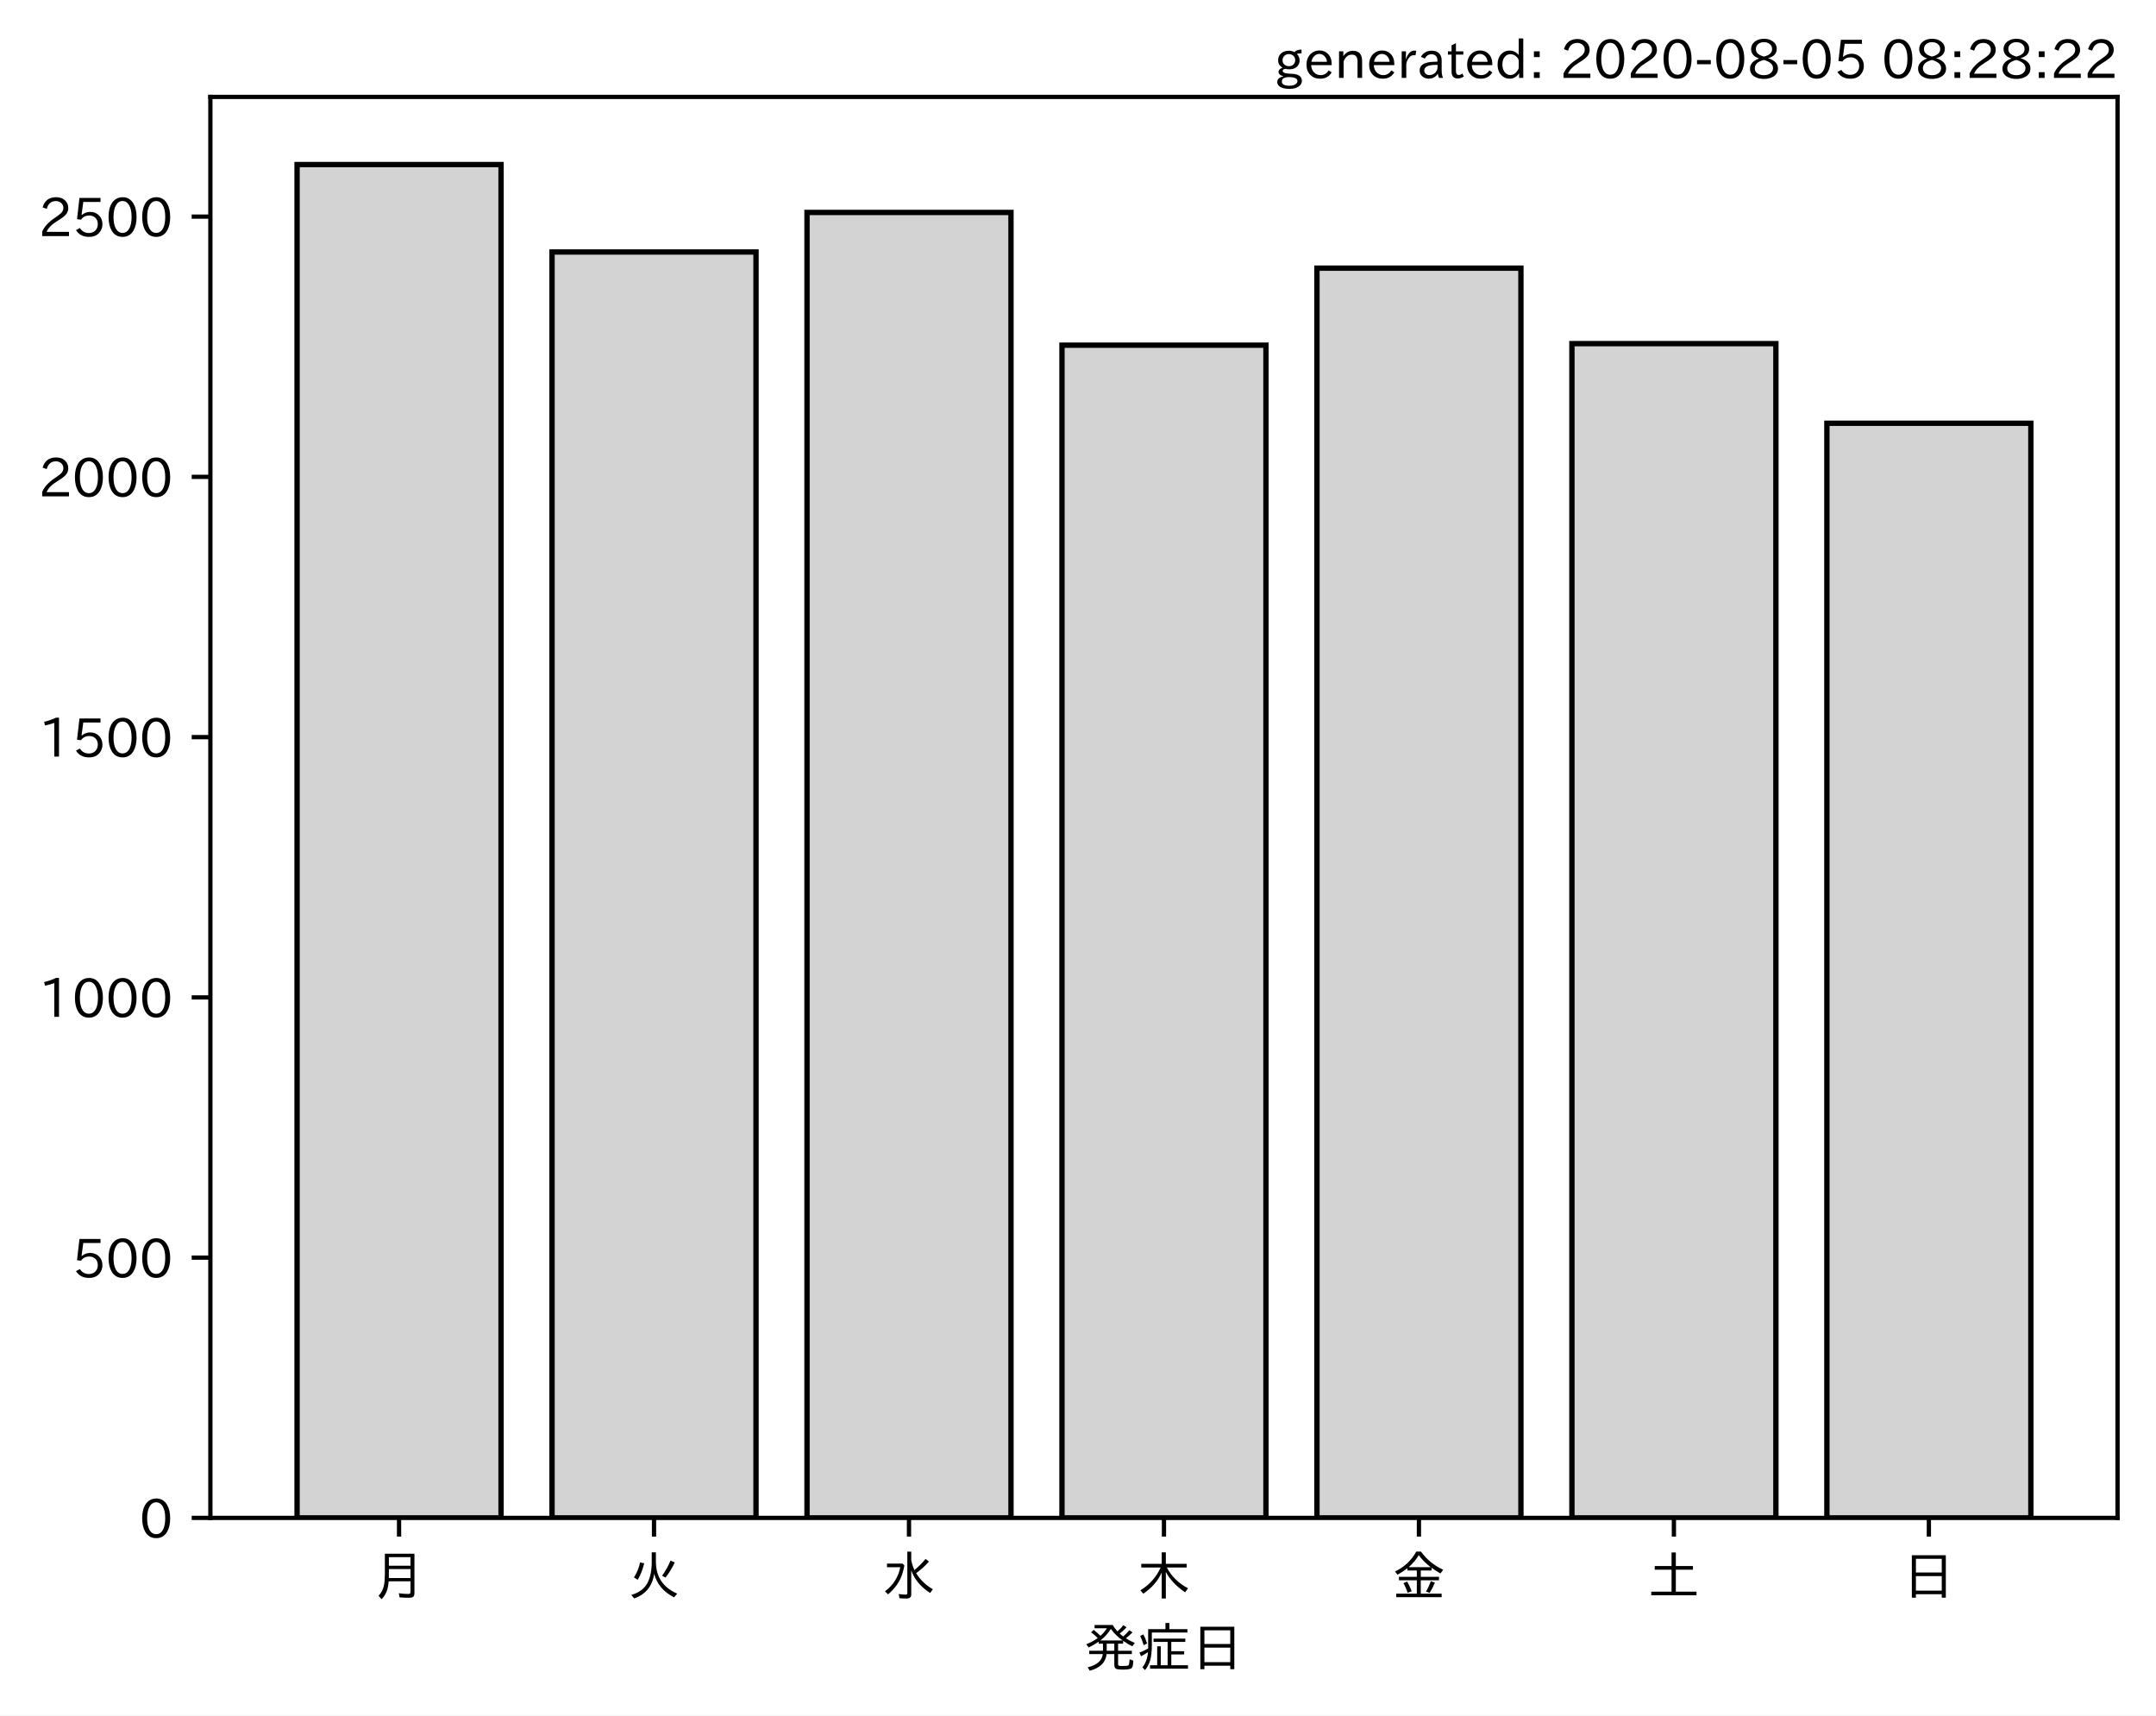
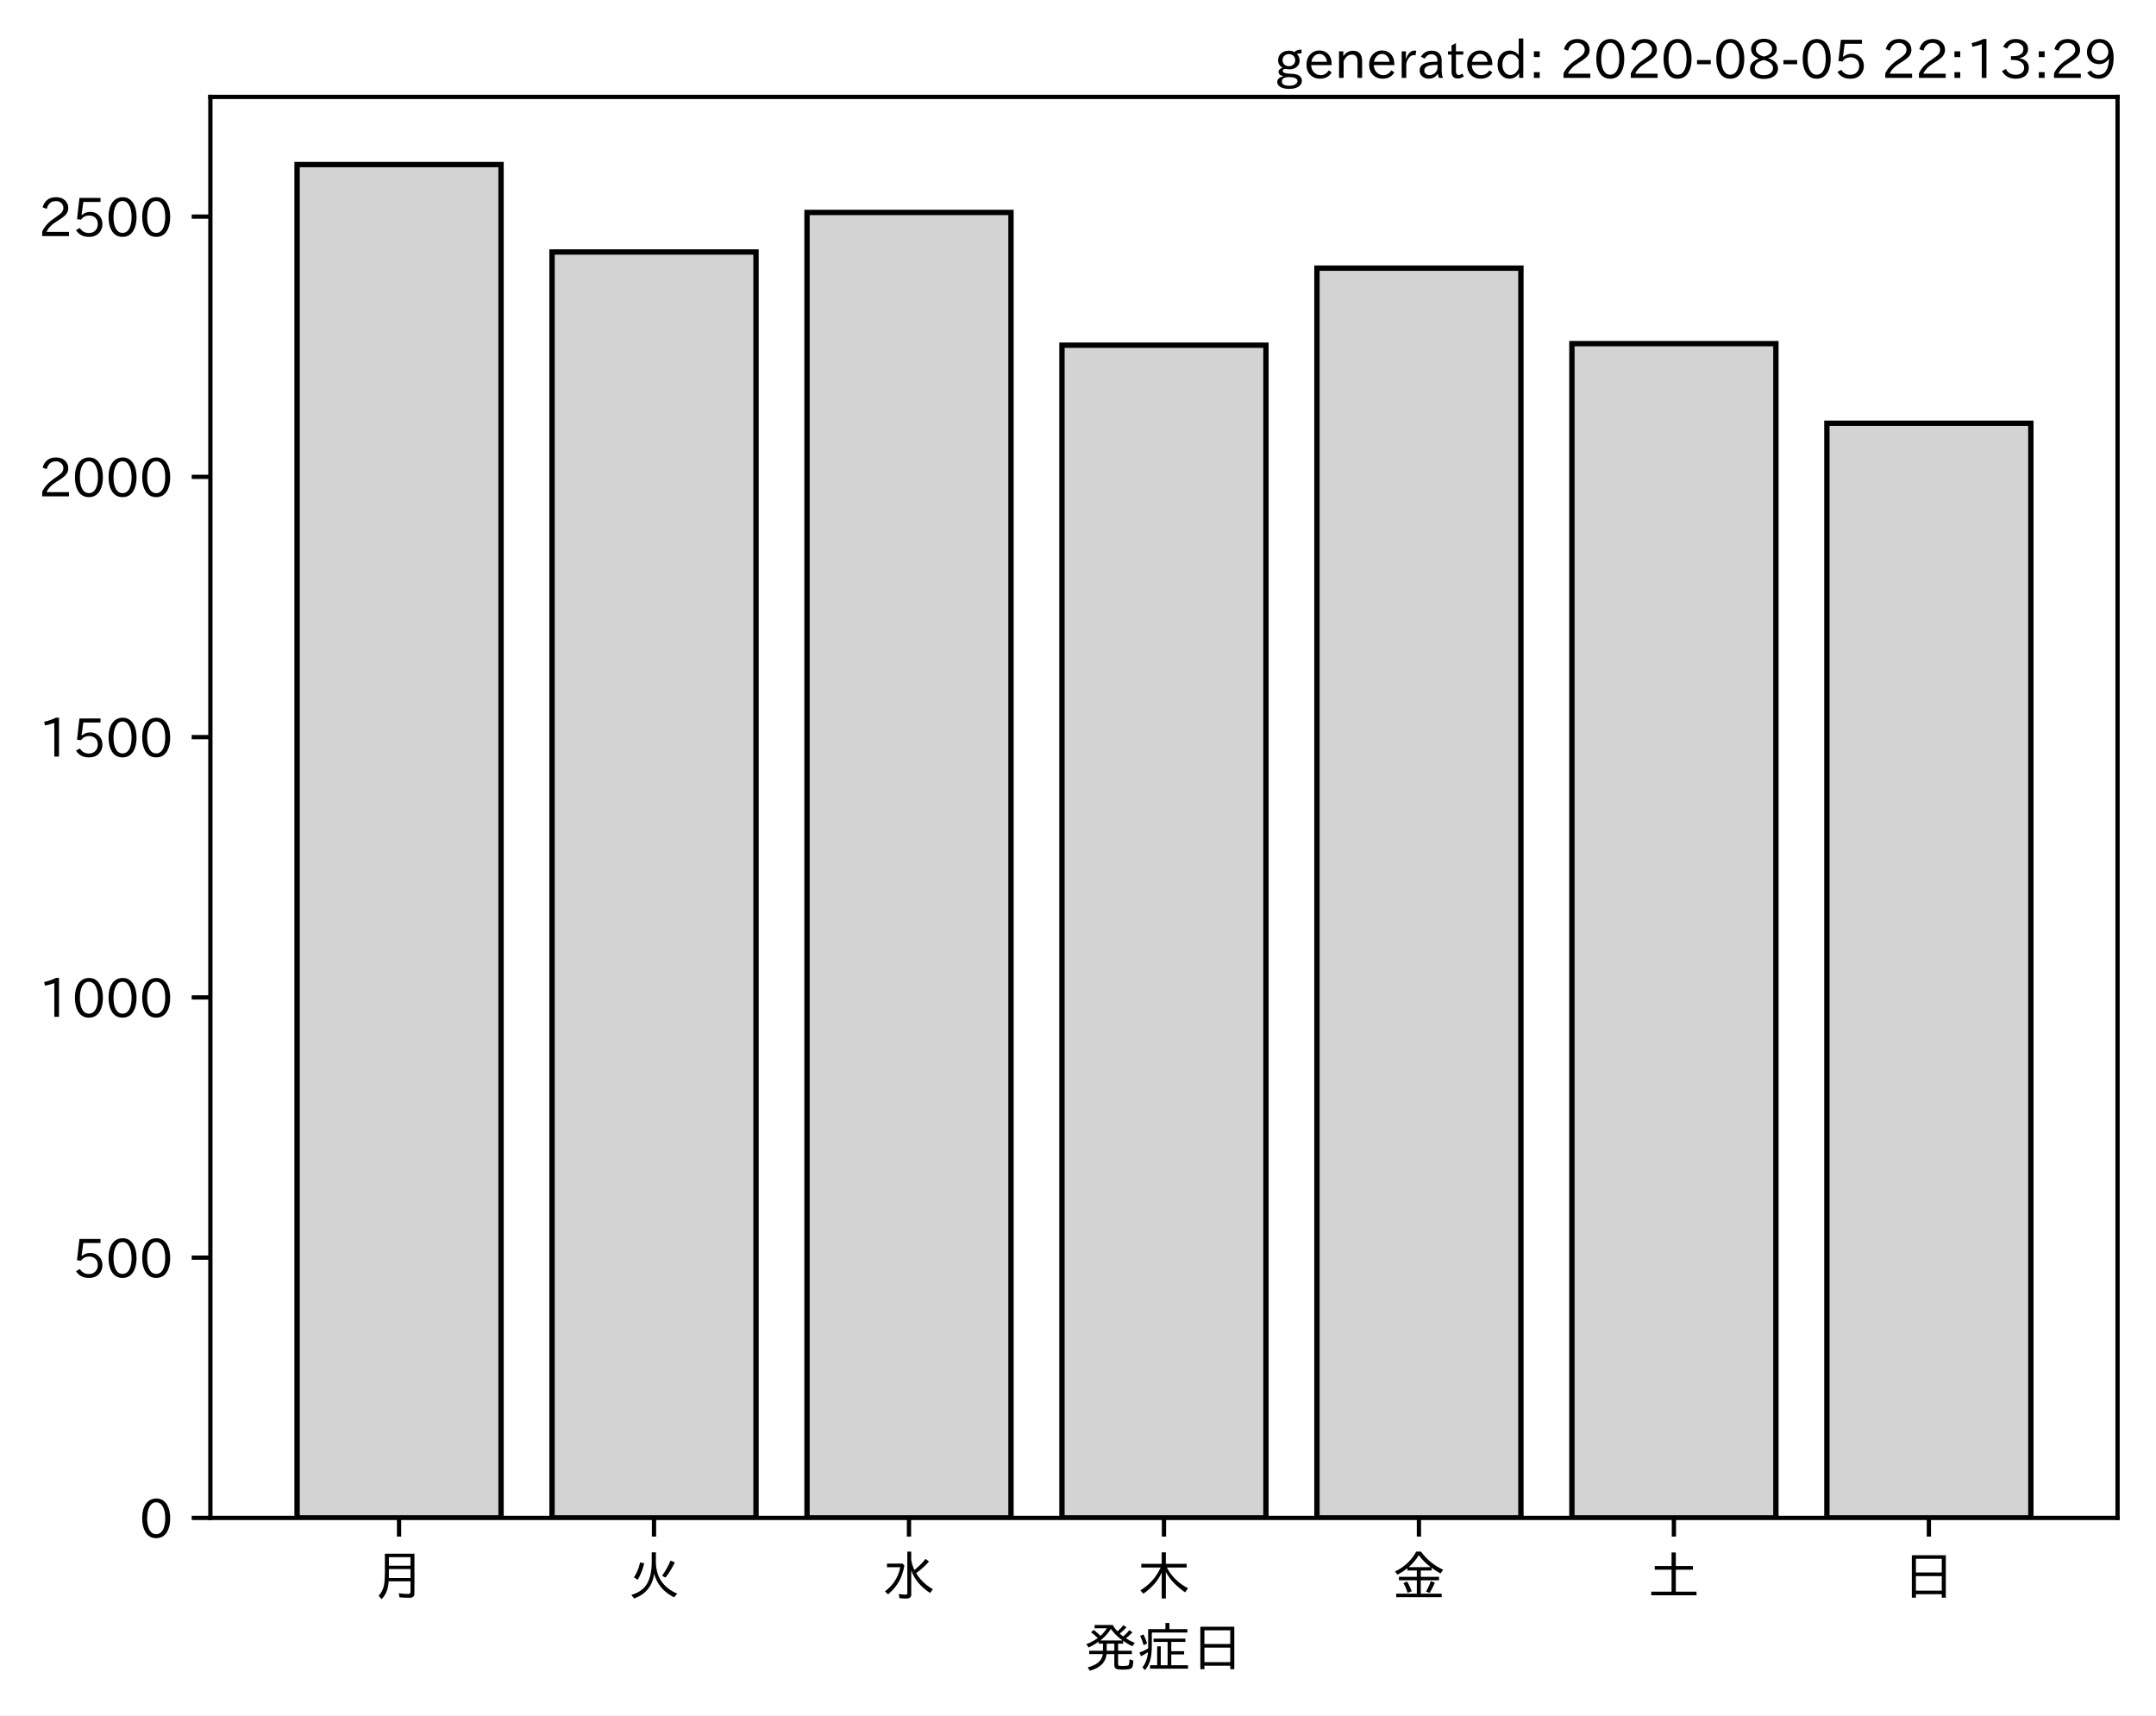
<svg xmlns="http://www.w3.org/2000/svg" xmlns:xlink="http://www.w3.org/1999/xlink" height="321.24pt" version="1.1" viewBox="0 0 403.714 321.24" width="403.714pt">
  <defs>
    <style type="text/css">*{stroke-linecap:butt;stroke-linejoin:round;}</style>
  </defs>
  <g id="figure_1">
    <g id="patch_1">
      <path d="M 0 321.24  L 403.714 321.24  L 403.714 0  L 0 0  z " style="fill:#ffffff;" />
    </g>
    <g id="axes_1">
      <g id="patch_2">
        <path d="M 39.394 284.259  L 396.514 284.259  L 396.514 18.147  L 39.394 18.147  z " style="fill:#ffffff;" />
      </g>
      <g id="patch_3">
-         <path clip-path="url(#p1b8c836c25)" d="M 55.626 284.259  L 93.821 284.259  L 93.821 30.819  L 55.626 30.819  z " style="fill:#d3d3d3;stroke:#000000;stroke-linejoin:miter;" />
+         <path clip-path="url(#p35b93face4)" d="M 55.626 284.259  L 93.821 284.259  L 93.821 30.819  L 55.626 30.819  z " style="fill:#d3d3d3;stroke:#000000;stroke-linejoin:miter;" />
      </g>
      <g id="patch_4">
-         <path clip-path="url(#p1b8c836c25)" d="M 103.37 284.259  L 141.564 284.259  L 141.564 47.195  L 103.37 47.195  z " style="fill:#d3d3d3;stroke:#000000;stroke-linejoin:miter;" />
+         <path clip-path="url(#p35b93face4)" d="M 103.37 284.259  L 141.564 284.259  L 141.564 47.195  L 103.37 47.195  z " style="fill:#d3d3d3;stroke:#000000;stroke-linejoin:miter;" />
      </g>
      <g id="patch_5">
-         <path clip-path="url(#p1b8c836c25)" d="M 151.113 284.259  L 189.308 284.259  L 189.308 39.787  L 151.113 39.787  z " style="fill:#d3d3d3;stroke:#000000;stroke-linejoin:miter;" />
+         <path clip-path="url(#p35b93face4)" d="M 151.113 284.259  L 189.308 284.259  L 189.308 39.787  L 151.113 39.787  z " style="fill:#d3d3d3;stroke:#000000;stroke-linejoin:miter;" />
      </g>
      <g id="patch_6">
-         <path clip-path="url(#p1b8c836c25)" d="M 198.856 284.259  L 237.051 284.259  L 237.051 64.643  L 198.856 64.643  z " style="fill:#d3d3d3;stroke:#000000;stroke-linejoin:miter;" />
+         <path clip-path="url(#p35b93face4)" d="M 198.856 284.259  L 237.051 284.259  L 237.051 64.643  L 198.856 64.643  z " style="fill:#d3d3d3;stroke:#000000;stroke-linejoin:miter;" />
      </g>
      <g id="patch_7">
-         <path clip-path="url(#p1b8c836c25)" d="M 246.6 284.259  L 284.794 284.259  L 284.794 50.217  L 246.6 50.217  z " style="fill:#d3d3d3;stroke:#000000;stroke-linejoin:miter;" />
+         <path clip-path="url(#p35b93face4)" d="M 246.6 284.259  L 284.794 284.259  L 284.794 50.217  L 246.6 50.217  z " style="fill:#d3d3d3;stroke:#000000;stroke-linejoin:miter;" />
      </g>
      <g id="patch_8">
-         <path clip-path="url(#p1b8c836c25)" d="M 294.343 284.259  L 332.538 284.259  L 332.538 64.351  L 294.343 64.351  z " style="fill:#d3d3d3;stroke:#000000;stroke-linejoin:miter;" />
+         <path clip-path="url(#p35b93face4)" d="M 294.343 284.259  L 332.538 284.259  L 332.538 64.351  L 294.343 64.351  z " style="fill:#d3d3d3;stroke:#000000;stroke-linejoin:miter;" />
      </g>
      <g id="patch_9">
-         <path clip-path="url(#p1b8c836c25)" d="M 342.086 284.259  L 380.281 284.259  L 380.281 79.265  L 342.086 79.265  z " style="fill:#d3d3d3;stroke:#000000;stroke-linejoin:miter;" />
+         <path clip-path="url(#p35b93face4)" d="M 342.086 284.259  L 380.281 284.259  L 380.281 79.265  L 342.086 79.265  z " style="fill:#d3d3d3;stroke:#000000;stroke-linejoin:miter;" />
      </g>
      <g id="matplotlib.axis_1">
        <g id="xtick_1">
          <g id="line2d_1">
            <defs>
-               <path d="M 0 0  L 0 3.5  " id="ma4c3c16e2d" style="stroke:#000000;stroke-width:0.8;" />
+               <path d="M 0 0  L 0 3.5  " id="m44c679e6a9" style="stroke:#000000;stroke-width:0.8;" />
            </defs>
            <g>
-               <use style="stroke:#000000;stroke-width:0.8;" x="74.724" xlink:href="#ma4c3c16e2d" y="284.259" />
+               <use style="stroke:#000000;stroke-width:0.8;" x="74.724" xlink:href="#m44c679e6a9" y="284.259" />
            </g>
          </g>
          <g id="text_1">
            <g transform="translate(69.7238 298.7493)scale(0.1 -0.1)">
              <defs>
                <path d="M 78.812 77.875  L 78.812 4  Q 78.812 -1.219 76.078 -3.172  Q 73.969 -4.688 68.797 -4.688  Q 60.844 -4.688 50.828 -3.859  L 49.516 3.812  Q 58.594 2.484 67.094 2.484  Q 70.359 2.484 71.047 4.109  Q 71.391 4.891 71.391 6.844  L 71.391 26.125  L 30.516 26.125  Q 29.781 14.938 26.812 7.422  Q 24.031 0.094 17.438 -7.375  L 11.625 -0.984  Q 19.672 7.422 21.922 19.438  Q 23.438 27.688 23.438 41.406  L 23.438 77.875  z M 30.953 71.391  L 30.953 55.328  L 71.391 55.328  L 71.391 71.391  z M 30.953 49.125  L 30.953 39.938  Q 30.953 35.75 30.859 33.547  L 30.859 32.328  L 71.391 32.328  L 71.391 49.125  z " id="IPAexGothic-26376" />
              </defs>
              <use xlink:href="#IPAexGothic-26376" />
            </g>
          </g>
        </g>
        <g id="xtick_2">
          <g id="line2d_2">
            <g>
-               <use style="stroke:#000000;stroke-width:0.8;" x="122.467" xlink:href="#ma4c3c16e2d" y="284.259" />
+               <use style="stroke:#000000;stroke-width:0.8;" x="122.467" xlink:href="#m44c679e6a9" y="284.259" />
            </g>
          </g>
          <g id="text_2">
            <g transform="translate(117.4671 298.7493)scale(0.1 -0.1)">
              <defs>
                <path d="M 53.516 80.422  L 53.516 63.188  Q 53.516 20.359 93.406 3.078  L 87.5 -3.812  Q 57.672 11.328 50.297 40.375  Q 45.359 5.672 12.797 -5.906  L 7.422 0.688  Q 28.859 6.844 37.406 22.609  Q 45.703 37.844 45.703 62.016  L 45.703 80.422  z M 12.406 33.5  Q 20.703 46.141 23.828 61.531  L 31.641 59.906  Q 27 41.312 19.438 29  z M 65.141 36.625  Q 74.656 50.047 80.906 64.984  L 88.922 61.531  Q 81.109 45.406 71.531 33.109  z " id="IPAexGothic-28779" />
              </defs>
              <use xlink:href="#IPAexGothic-28779" />
            </g>
          </g>
        </g>
        <g id="xtick_3">
          <g id="line2d_3">
            <g>
-               <use style="stroke:#000000;stroke-width:0.8;" x="170.21" xlink:href="#ma4c3c16e2d" y="284.259" />
+               <use style="stroke:#000000;stroke-width:0.8;" x="170.21" xlink:href="#m44c679e6a9" y="284.259" />
            </g>
          </g>
          <g id="text_3">
            <g transform="translate(165.2104 298.7493)scale(0.1 -0.1)">
              <defs>
                <path d="M 54.203 65.922  Q 56.156 55.562 60.203 47.312  Q 71.578 56.453 81 68.109  L 87.406 63.188  Q 77.25 51.516 63.375 41.406  Q 75 22.609 94.672 11.375  L 89.5 4.297  Q 62.75 21.781 54.203 46.781  L 54.203 0.984  Q 54.203 -6.109 44.875 -6.109  Q 38.812 -6.109 32.172 -5.422  L 30.766 2.391  Q 38.422 1.219 44 1.219  Q 46.875 1.219 46.875 4.109  L 46.875 81.688  L 54.203 81.688  z M 8.797 59.281  L 38.094 59.281  L 41.359 55.766  Q 38.672 41.219 34.078 31.297  Q 26.656 15.375 10.891 1.703  L 4.984 7.422  Q 28.266 24.656 33.688 52.594  L 8.797 52.594  z " id="IPAexGothic-27700" />
              </defs>
              <use xlink:href="#IPAexGothic-27700" />
            </g>
          </g>
        </g>
        <g id="xtick_4">
          <g id="line2d_4">
            <g>
-               <use style="stroke:#000000;stroke-width:0.8;" x="217.954" xlink:href="#ma4c3c16e2d" y="284.259" />
+               <use style="stroke:#000000;stroke-width:0.8;" x="217.954" xlink:href="#m44c679e6a9" y="284.259" />
            </g>
          </g>
          <g id="text_4">
            <g transform="translate(212.9538 298.7493)scale(0.1 -0.1)">
              <defs>
                <path d="M 55.422 52  Q 68.5 27 95.125 13.094  L 89.5 5.516  Q 64.594 22.797 53.516 43.703  L 53.516 -6  L 45.797 -6  L 45.797 42.672  Q 35.5 19.578 11.422 2.984  L 5.812 9.281  Q 31.453 24.75 43.797 52  L 7.516 52  L 7.516 58.891  L 45.797 58.891  L 45.797 80.469  L 53.516 80.469  L 53.516 58.891  L 92.531 58.891  L 92.531 52  z " id="IPAexGothic-26408" />
              </defs>
              <use xlink:href="#IPAexGothic-26408" />
            </g>
          </g>
        </g>
        <g id="xtick_5">
          <g id="line2d_5">
            <g>
-               <use style="stroke:#000000;stroke-width:0.8;" x="265.697" xlink:href="#ma4c3c16e2d" y="284.259" />
+               <use style="stroke:#000000;stroke-width:0.8;" x="265.697" xlink:href="#m44c679e6a9" y="284.259" />
            </g>
          </g>
          <g id="text_5">
            <g transform="translate(260.6971 298.7493)scale(0.1 -0.1)">
              <defs>
                <path d="M 53.469 46.391  L 53.469 34.516  L 87.547 34.516  L 87.547 28.125  L 53.469 28.125  L 53.469 2.984  L 92.531 2.984  L 92.531 -3.516  L 7.516 -3.516  L 7.516 2.984  L 46.047 2.984  L 46.047 28.125  L 12.547 28.125  L 12.547 34.516  L 46.047 34.516  L 46.047 46.391  L 28.422 46.391  L 28.422 50.688  Q 19.734 43.891 9.906 38.531  L 5.219 44.578  Q 31.344 56.984 45.016 81.781  L 53.766 81.781  Q 70.359 59.234 95.453 47.797  L 90.234 40.828  Q 81.547 45.844 73.641 51.469  L 73.641 46.391  z M 72.016 52.688  Q 59.078 62.406 49.562 75.094  Q 42.828 63.141 30.812 52.688  z M 28.719 4.688  Q 26.078 13.719 21 22.797  L 27.875 25.688  Q 31.938 19.188 36.531 7.516  z M 63.188 6.891  Q 68.797 16.406 72.219 26.516  L 79.891 23.578  Q 75.922 14.156 70.125 4.5  z " id="IPAexGothic-37329" />
              </defs>
              <use xlink:href="#IPAexGothic-37329" />
            </g>
          </g>
        </g>
        <g id="xtick_6">
          <g id="line2d_6">
            <g>
-               <use style="stroke:#000000;stroke-width:0.8;" x="313.44" xlink:href="#ma4c3c16e2d" y="284.259" />
+               <use style="stroke:#000000;stroke-width:0.8;" x="313.44" xlink:href="#m44c679e6a9" y="284.259" />
            </g>
          </g>
          <g id="text_6">
            <g transform="translate(308.4404 298.7493)scale(0.1 -0.1)">
              <defs>
                <path d="M 45.609 54.781  L 45.609 80.172  L 53.609 80.172  L 53.609 54.781  L 85.688 54.781  L 85.688 47.906  L 53.609 47.906  L 53.609 6.781  L 92.328 6.781  L 92.328 0  L 7.625 0  L 7.625 6.781  L 45.609 6.781  L 45.609 47.906  L 14.109 47.906  L 14.109 54.781  z " id="IPAexGothic-22303" />
              </defs>
              <use xlink:href="#IPAexGothic-22303" />
            </g>
          </g>
        </g>
        <g id="xtick_7">
          <g id="line2d_7">
            <g>
-               <use style="stroke:#000000;stroke-width:0.8;" x="361.184" xlink:href="#ma4c3c16e2d" y="284.259" />
+               <use style="stroke:#000000;stroke-width:0.8;" x="361.184" xlink:href="#m44c679e6a9" y="284.259" />
            </g>
          </g>
          <g id="text_7">
            <g transform="translate(356.1837 298.7493)scale(0.1 -0.1)">
              <defs>
                <path d="M 81.734 75  L 81.734 -4.5  L 74.125 -4.5  L 74.125 2  L 25.734 2  L 25.734 -4.5  L 18.109 -4.5  L 18.109 75  z M 25.734 68.312  L 25.734 42.672  L 74.125 42.672  L 74.125 68.312  z M 25.734 35.891  L 25.734 8.688  L 74.125 8.688  L 74.125 35.891  z " id="IPAexGothic-26085" />
              </defs>
              <use xlink:href="#IPAexGothic-26085" />
            </g>
          </g>
        </g>
        <g id="text_8">
          <g transform="translate(202.9538 312.1399)scale(0.1 -0.1)">
            <defs>
              <path d="M 73.734 56.844  Q 80.609 62.75 85.203 68.609  L 91.109 64.406  Q 84.469 57.812 78.719 53.328  Q 85.938 48.688 95.406 44.625  L 90.625 38.375  Q 81.734 42.781 73.531 48.641  L 73.531 43.312  L 64.109 43.312  L 64.109 29.984  L 89.891 29.984  L 89.891 23.781  L 64.109 23.781  L 64.109 5.609  Q 64.109 2.484 65.719 2.047  Q 67.391 1.469 73.094 1.469  Q 82.125 1.469 83.594 2.984  Q 85.062 4.438 85.5 11.969  Q 85.5 13.484 85.594 14.062  L 92.625 11.578  Q 92.188 0.391 89.703 -2.203  Q 87.062 -5.328 72.609 -5.328  Q 63.812 -5.328 60.938 -4  Q 57.031 -2.344 57.031 3.328  L 57.031 23.781  L 42.578 23.781  Q 40.188 0.531 11.078 -7.422  L 7.281 -0.984  Q 33.25 5.422 35.5 23.781  L 10.016 23.781  L 10.016 29.984  L 35.797 29.984  L 35.797 43.312  L 27.781 43.312  L 27.781 47.016  Q 19.734 41.359 9.078 36.188  L 4.5 42.188  Q 16.312 46.734 25.984 53.812  Q 19.828 60.156 13.484 64.594  L 18.609 69.141  Q 26.516 62.594 31.109 58.016  Q 38.031 64.062 43.172 72.125  L 20.062 72.125  L 20.062 78.219  L 54 78.219  Q 58.203 71.344 62.891 66.312  Q 69.094 71.625 74.031 77.938  L 79.828 73.734  Q 74.172 67.625 67.094 62.203  Q 70.406 59.078 73.734 56.844  z M 57.031 43.312  L 42.781 43.312  L 42.781 29.984  L 57.031 29.984  z M 30.906 49.312  L 72.516 49.312  Q 58.688 59.281 50.594 71  Q 43.219 58.891 30.906 49.312  z " id="IPAexGothic-30330" />
              <path d="M 63.719 2.875  L 95.016 2.875  L 95.016 -3.516  L 23.969 -3.516  L 23.969 2.875  L 37.312 2.875  L 37.312 38.281  L 44 38.281  L 44 2.875  L 56.844 2.875  L 56.844 46.578  L 30.516 46.578  L 30.516 52.781  L 90.047 52.781  L 90.047 46.578  L 63.719 46.578  L 63.719 29.203  L 87.797 29.203  L 87.797 23.094  L 63.719 23.094  z M 60.203 70.516  L 93.891 70.516  L 93.891 64.109  L 27.297 64.109  L 27.297 41.406  Q 27.297 23.141 24.219 12.203  Q 21.391 2.25 14.594 -6.203  L 9.625 -1.172  Q 18.75 10.359 20.125 27.484  Q 15.438 24.125 7.078 19.734  L 4 26.609  Q 12.312 29.594 20.406 34.328  L 20.406 37.891  L 20.406 70.516  L 52.781 70.516  L 52.781 81.984  L 60.203 81.984  z M 12.016 40.375  Q 8.891 50.781 5.422 57.906  L 11.375 60.594  Q 15.234 53.859 18.406 43.703  z " id="IPAexGothic-30151" />
            </defs>
            <use xlink:href="#IPAexGothic-30330" />
            <use x="100" xlink:href="#IPAexGothic-30151" />
            <use x="200" xlink:href="#IPAexGothic-26085" />
          </g>
        </g>
      </g>
      <g id="matplotlib.axis_2">
        <g id="ytick_1">
          <g id="line2d_8">
            <defs>
-               <path d="M 0 0  L -3.5 0  " id="m87030596fe" style="stroke:#000000;stroke-width:0.8;" />
+               <path d="M 0 0  L -3.5 0  " id="m8640ce9f1c" style="stroke:#000000;stroke-width:0.8;" />
            </defs>
            <g>
-               <use style="stroke:#000000;stroke-width:0.8;" x="39.394" xlink:href="#m87030596fe" y="284.259" />
+               <use style="stroke:#000000;stroke-width:0.8;" x="39.394" xlink:href="#m8640ce9f1c" y="284.259" />
            </g>
          </g>
          <g id="text_9">
            <g transform="translate(26.09531 288.0039)scale(0.1 -0.1)">
              <defs>
                <path d="M 31.844 73.828  Q 45.016 73.828 52.094 61.625  Q 57.719 51.953 57.719 36.625  Q 57.719 21.438 52.094 11.578  Q 45.125 -0.484 31.5 -0.484  Q 17.922 -0.484 10.938 11.578  Q 5.328 21.438 5.328 36.719  Q 5.328 58.016 15.625 67.719  Q 22.172 73.828 31.844 73.828  z M 31.5 66.656  Q 23.688 66.656 19.188 58.734  Q 14.594 50.734 14.594 36.625  Q 14.594 22.75 19.094 14.797  Q 23.641 6.984 31.5 6.984  Q 40.922 6.984 45.453 18.016  Q 48.438 25.344 48.438 37.109  Q 48.438 50.875 43.844 58.734  Q 39.203 66.656 31.5 66.656  z " id="IPAexGothic-48" />
              </defs>
              <use xlink:href="#IPAexGothic-48" />
            </g>
          </g>
        </g>
        <g id="ytick_2">
          <g id="line2d_9">
            <g>
-               <use style="stroke:#000000;stroke-width:0.8;" x="39.394" xlink:href="#m87030596fe" y="235.52" />
+               <use style="stroke:#000000;stroke-width:0.8;" x="39.394" xlink:href="#m8640ce9f1c" y="235.52" />
            </g>
          </g>
          <g id="text_10">
            <g transform="translate(13.49844 239.2655)scale(0.1 -0.1)">
              <defs>
                <path d="M 18.406 40.672  Q 25.531 46.297 33.938 46.297  Q 44 46.297 50.641 39.5  Q 56.844 33.016 56.844 23.391  Q 56.844 14.656 51.516 8.016  Q 44.828 -0.484 31.734 -0.484  Q 14.984 -0.484 7.328 12.25  L 14.656 16.062  Q 20.453 6.781 31.453 6.781  Q 38.531 6.781 43.266 11.188  Q 48.141 15.828 48.141 23.484  Q 48.141 30.719 43.844 35.016  Q 39.359 39.5 32.125 39.5  Q 21.969 39.5 16.75 31.688  L 9.234 32.672  L 13.812 72.406  L 53.219 72.406  L 53.219 64.891  L 20.953 64.891  L 17.719 40.672  z " id="IPAexGothic-53" />
              </defs>
              <use xlink:href="#IPAexGothic-53" />
              <use x="62.988" xlink:href="#IPAexGothic-48" />
              <use x="125.977" xlink:href="#IPAexGothic-48" />
            </g>
          </g>
        </g>
        <g id="ytick_3">
          <g id="line2d_10">
            <g>
-               <use style="stroke:#000000;stroke-width:0.8;" x="39.394" xlink:href="#m87030596fe" y="186.782" />
+               <use style="stroke:#000000;stroke-width:0.8;" x="39.394" xlink:href="#m8640ce9f1c" y="186.782" />
            </g>
          </g>
          <g id="text_11">
            <g transform="translate(7.2 190.527)scale(0.1 -0.1)">
              <defs>
                <path d="M 38.484 0.984  L 29.688 0.984  L 29.688 64.109  Q 21.438 61.281 12.312 59.328  L 10.688 66.109  Q 23.734 69.391 32.906 73.922  L 38.484 73.922  z " id="IPAexGothic-49" />
              </defs>
              <use xlink:href="#IPAexGothic-49" />
              <use x="62.988" xlink:href="#IPAexGothic-48" />
              <use x="125.977" xlink:href="#IPAexGothic-48" />
              <use x="188.965" xlink:href="#IPAexGothic-48" />
            </g>
          </g>
        </g>
        <g id="ytick_4">
          <g id="line2d_11">
            <g>
-               <use style="stroke:#000000;stroke-width:0.8;" x="39.394" xlink:href="#m87030596fe" y="138.043" />
+               <use style="stroke:#000000;stroke-width:0.8;" x="39.394" xlink:href="#m8640ce9f1c" y="138.043" />
            </g>
          </g>
          <g id="text_12">
            <g transform="translate(7.2 141.7886)scale(0.1 -0.1)">
              <use xlink:href="#IPAexGothic-49" />
              <use x="62.988" xlink:href="#IPAexGothic-53" />
              <use x="125.977" xlink:href="#IPAexGothic-48" />
              <use x="188.965" xlink:href="#IPAexGothic-48" />
            </g>
          </g>
        </g>
        <g id="ytick_5">
          <g id="line2d_12">
            <g>
-               <use style="stroke:#000000;stroke-width:0.8;" x="39.394" xlink:href="#m87030596fe" y="89.305" />
+               <use style="stroke:#000000;stroke-width:0.8;" x="39.394" xlink:href="#m8640ce9f1c" y="89.305" />
            </g>
          </g>
          <g id="text_13">
            <g transform="translate(7.2 93.05009)scale(0.1 -0.1)">
              <defs>
                <path d="M 57.172 0.984  L 6.984 0.984  L 6.984 9.281  Q 12.891 23.047 29.594 34.422  L 32.375 36.281  Q 40.922 42.141 43.609 45.406  Q 46.688 49.266 46.688 53.812  Q 46.688 58.938 43.062 62.547  Q 39.062 66.547 32.562 66.547  Q 19.531 66.547 15.484 52  L 7.766 54.781  Q 13.328 73.828 33.062 73.828  Q 43.844 73.828 50.25 67.438  Q 55.859 61.672 55.859 53.516  Q 55.859 47.469 52.25 42.531  Q 48.922 37.75 36.969 30.281  L 34.859 29  Q 19.625 19.578 15.281 8.891  L 57.172 8.891  z " id="IPAexGothic-50" />
              </defs>
              <use xlink:href="#IPAexGothic-50" />
              <use x="62.988" xlink:href="#IPAexGothic-48" />
              <use x="125.977" xlink:href="#IPAexGothic-48" />
              <use x="188.965" xlink:href="#IPAexGothic-48" />
            </g>
          </g>
        </g>
        <g id="ytick_6">
          <g id="line2d_13">
            <g>
-               <use style="stroke:#000000;stroke-width:0.8;" x="39.394" xlink:href="#m87030596fe" y="40.566" />
+               <use style="stroke:#000000;stroke-width:0.8;" x="39.394" xlink:href="#m8640ce9f1c" y="40.566" />
            </g>
          </g>
          <g id="text_14">
            <g transform="translate(7.2 44.31163)scale(0.1 -0.1)">
              <use xlink:href="#IPAexGothic-50" />
              <use x="62.988" xlink:href="#IPAexGothic-53" />
              <use x="125.977" xlink:href="#IPAexGothic-48" />
              <use x="188.965" xlink:href="#IPAexGothic-48" />
            </g>
          </g>
        </g>
      </g>
      <g id="patch_10">
        <path d="M 39.394 284.259  L 39.394 18.147  " style="fill:none;stroke:#000000;stroke-linecap:square;stroke-linejoin:miter;stroke-width:0.8;" />
      </g>
      <g id="patch_11">
        <path d="M 396.514 284.259  L 396.514 18.147  " style="fill:none;stroke:#000000;stroke-linecap:square;stroke-linejoin:miter;stroke-width:0.8;" />
      </g>
      <g id="patch_12">
        <path d="M 39.394 284.259  L 396.514 284.259  " style="fill:none;stroke:#000000;stroke-linecap:square;stroke-linejoin:miter;stroke-width:0.8;" />
      </g>
      <g id="patch_13">
        <path d="M 39.394 18.147  L 396.514 18.147  " style="fill:none;stroke:#000000;stroke-linecap:square;stroke-linejoin:miter;stroke-width:0.8;" />
      </g>
    </g>
    <g id="text_15">
      <g transform="translate(238.6184 14.69063)scale(0.1 -0.1)">
        <defs>
          <path d="M 20.797 17.969  Q 15.719 17.531 15.719 14.062  Q 15.719 9.578 27.547 8.984  L 33.297 8.688  Q 51.609 7.766 51.609 -4.594  Q 51.609 -10.938 45.703 -14.984  Q 39.359 -19.578 28.031 -19.578  Q 17.781 -19.578 11.531 -16.062  Q 5.516 -12.641 5.516 -6.688  Q 5.516 1.312 16.797 3.859  L 16.797 4.203  Q 7.906 6.453 7.906 12.156  Q 7.906 17.438 15.531 20.266  Q 7.125 24.609 7.125 34.078  Q 7.125 41.406 12.016 46.297  Q 17.625 51.906 27.156 51.906  Q 33.203 51.906 37.844 49.266  Q 41.406 53.953 50.922 54.109  L 50.922 47.078  Q 44.344 46.922 42.234 45.906  Q 47.406 40.828 47.406 33.891  Q 47.406 27 42.719 22.266  Q 37.5 17.094 28.328 17.094  Q 24.422 17.094 20.797 17.969  z M 27.094 45.609  Q 22.016 45.609 18.703 42.281  Q 15.438 39.016 15.438 34.078  Q 15.438 29.25 18.5 26.312  Q 21.828 23 27.438 23  Q 32.719 23 35.891 26.219  Q 39.109 29.391 39.109 34.422  Q 39.109 39.016 35.891 42.188  Q 32.516 45.609 27.094 45.609  z M 27.391 2.484  Q 14.109 2.484 14.109 -5.719  Q 14.109 -13.672 28.125 -13.672  Q 37.156 -13.672 41.219 -9.469  Q 43.312 -7.516 43.312 -4.891  Q 43.312 2.484 27.391 2.484  z " id="IPAexGothic-103" />
          <path d="M 13.484 24.906  Q 13.922 16.266 18.891 11.281  Q 23.969 6.203 31.203 6.203  Q 40.719 6.203 46.297 15.094  L 51.906 11.375  Q 44.828 -0.484 30.172 -0.484  Q 19.094 -0.484 11.969 6.594  Q 4.781 13.812 4.781 25.641  Q 4.781 38.188 12.312 45.703  Q 19 52.391 29 52.391  Q 38.422 52.391 44.781 46.188  Q 51.906 38.969 51.906 26.906  L 51.906 24.906  z M 43.062 31.203  Q 42.328 37.984 38.281 41.891  Q 34.281 45.906 28.812 45.906  Q 22.469 45.906 17.969 40.484  Q 14.891 36.812 13.969 31.203  z " id="IPAexGothic-101" />
          <path d="M 52 0.984  L 43.406 0.984  L 43.406 31.891  Q 43.406 44.578 32.906 44.578  Q 22.312 44.578 17.391 31.891  L 17.391 0.984  L 8.797 0.984  L 8.797 50.781  L 16.797 50.781  L 16.797 41.797  Q 23.828 51.812 34.719 51.812  Q 52 51.812 52 32.375  z " id="IPAexGothic-110" />
          <path d="M 36.078 51.812  L 34.578 43.266  Q 32.906 43.609 31.594 43.609  Q 25.828 43.609 22.078 38.188  Q 17.391 31.344 17.391 26.172  L 17.391 0.984  L 8.797 0.984  L 8.797 50.781  L 16.891 50.781  L 16.5 35.984  L 16.703 35.984  Q 22.219 52.203 32.766 52.203  Q 34.469 52.203 36.078 51.812  z " id="IPAexGothic-114" />
          <path d="M 49.312 0.984  L 41.75 0.984  Q 39.984 4.734 39.547 8.688  L 39.203 8.688  Q 33.547 -0.391 22.312 -0.391  Q 14.594 -0.391 9.719 4.5  Q 5.422 8.797 5.422 14.984  Q 5.422 30.422 32.031 31.203  L 38.719 31.391  L 38.719 33.984  Q 38.719 39.203 35.75 42.188  Q 32.625 45.312 27.734 45.312  Q 19.344 45.312 15.141 37.156  L 7.719 40.578  Q 14.656 52 27.938 52  Q 37.109 52 42.047 46.875  Q 46.625 42.281 46.625 33.891  L 46.625 15.578  Q 46.625 6.25 49.312 0.984  z M 38.922 25.391  L 33.453 25.297  Q 14.109 24.859 14.109 14.891  Q 14.109 11.375 16.406 9.078  Q 19.234 6.297 23.828 6.297  Q 30.219 6.297 34.906 10.984  Q 38.922 15.141 38.922 21  z " id="IPAexGothic-97" />
          <path d="M 33.203 3.766  Q 27.641 -0.094 21.828 -0.094  Q 10.203 -0.094 10.203 12.984  L 10.203 44.672  L 3.422 44.672  L 3.422 50.781  L 10.203 50.781  L 10.203 61.969  L 18.406 66.062  L 18.406 50.781  L 32.234 50.781  L 32.234 44.672  L 18.406 44.672  L 18.406 14.156  Q 18.406 6.5 23.641 6.5  Q 27.156 6.5 30.328 9.188  z " id="IPAexGothic-116" />
          <path d="M 52.984 0.984  L 45.172 0.984  L 45.172 9.672  Q 38.141 -0.484 27.391 -0.484  Q 18.453 -0.484 12.312 5.812  Q 4.891 13.188 4.891 25.984  Q 4.891 38.531 12.062 45.906  Q 18.266 52.203 27.391 52.203  Q 37.25 52.203 44.484 43.891  L 44.484 74.906  L 52.984 74.906  z M 44.484 20.359  L 44.484 32.766  Q 44.484 37.703 38.375 42.281  Q 34.078 45.406 28.953 45.406  Q 23.188 45.406 19.188 41.406  Q 13.875 36.078 13.875 26.219  Q 13.875 17.328 18.266 11.719  Q 22.516 6.391 28.859 6.391  Q 36.281 6.391 41.5 13.672  Q 44.484 17.719 44.484 20.359  z " id="IPAexGothic-100" />
          <path d="M 21.391 39.984  L 10.5 39.984  L 10.5 50.781  L 21.391 50.781  z M 21.391 0.984  L 10.5 0.984  L 10.5 11.766  L 21.391 11.766  z " id="IPAexGothic-58" />
          <path id="IPAexGothic-32" />
          <path d="M 30.766 26.609  L 4.984 26.609  L 4.984 34.422  L 30.766 34.422  z " id="IPAexGothic-45" />
          <path d="M 39.703 37.891  Q 57.812 31.734 57.812 18.703  Q 57.812 8.453 48.438 3.078  Q 41.609 -0.875 31.5 -0.875  Q 21.344 -0.875 14.5 3.078  Q 5.422 8.297 5.422 18.406  Q 5.422 31.062 22.016 37.203  L 22.016 37.5  Q 7.516 42.719 7.516 54.828  Q 7.516 64.062 15.328 69.625  Q 21.969 74.312 31.547 74.312  Q 42.234 74.312 48.922 68.797  Q 55.516 63.578 55.516 55.719  Q 55.516 42.281 39.703 38.188  z M 31.594 41.016  Q 46.828 44.625 46.828 55.125  Q 46.828 61.188 41.797 64.844  Q 37.703 67.922 31.5 67.922  Q 25.094 67.922 20.797 64.5  Q 16.406 60.891 16.406 55.031  Q 16.406 49.219 21.094 45.703  Q 23.344 43.891 26.906 42.531  Q 31 40.875 31.594 41.016  z M 30.906 34.516  Q 14.406 30.172 14.406 19  Q 14.406 12.109 20.516 8.688  Q 25.094 6.109 31.391 6.109  Q 40.234 6.109 45.016 10.891  Q 48.531 14.406 48.531 19.531  Q 48.531 24.906 43.656 28.906  Q 40.766 31.156 36.719 32.812  Q 31.984 34.719 30.906 34.516  z " id="IPAexGothic-56" />
+           <path d="M 37.203 37.797  Q 54.781 34.625 54.781 19.969  Q 54.781 11.188 48.875 5.562  Q 42.328 -0.484 30.375 -0.484  Q 12.453 -0.484 4.5 13.766  L 11.812 17.672  Q 17.328 6.891 30.281 6.891  Q 37.891 6.891 42.094 10.797  Q 46.094 14.5 46.094 20.172  Q 46.094 26.859 40.094 30.906  Q 34.625 34.578 25.688 34.578  L 21.297 34.578  L 21.297 41.703  L 25.875 41.703  Q 34.859 41.703 39.594 45.125  Q 44.672 48.734 44.672 54.828  Q 44.672 61.469 38.969 64.656  Q 35.297 66.844 30.172 66.844  Q 19.344 66.844 14.109 55.906  L 6.781 59.422  Q 14.016 73.828 30.281 73.828  Q 40.578 73.828 46.969 68.656  Q 53.375 63.578 53.375 55.219  Q 53.375 47.312 47.172 42.281  Q 43.172 39.062 37.203 38.188  z " id="IPAexGothic-51" />
+           <path d="M 46.625 36.812  Q 39.75 26.812 28.328 26.812  Q 19.578 26.812 13.234 32.125  Q 5.719 38.422 5.719 49.422  Q 5.719 59.578 12.016 66.656  Q 18.453 73.828 29.203 73.828  Q 43.75 73.828 50.641 61.719  Q 55.609 52.781 55.609 38.625  Q 55.609 19.531 47.516 9.188  Q 39.891 -0.484 27.641 -0.484  Q 13.422 -0.484 6.109 10.984  L 13.328 14.891  Q 18.062 6.688 27.391 6.688  Q 45.656 6.688 47.016 36.812  z M 29.5 66.844  Q 22.656 66.844 18.312 61.719  Q 14.406 57.078 14.406 50  Q 14.406 42.828 18.109 38.719  Q 22.406 33.797 29.781 33.797  Q 37.984 33.797 42.625 40.188  Q 45.703 44.484 45.703 49.516  Q 45.703 55.516 42.094 60.359  Q 37.109 66.844 29.5 66.844  z " id="IPAexGothic-57" />
        </defs>
        <use xlink:href="#IPAexGothic-103" />
        <use x="55.518" xlink:href="#IPAexGothic-101" />
        <use x="112.402" xlink:href="#IPAexGothic-110" />
        <use x="172.803" xlink:href="#IPAexGothic-101" />
        <use x="229.688" xlink:href="#IPAexGothic-114" />
        <use x="266.699" xlink:href="#IPAexGothic-97" />
        <use x="321.68" xlink:href="#IPAexGothic-116" />
        <use x="356.299" xlink:href="#IPAexGothic-101" />
        <use x="413.184" xlink:href="#IPAexGothic-100" />
        <use x="475.586" xlink:href="#IPAexGothic-58" />
        <use x="507.568" xlink:href="#IPAexGothic-32" />
        <use x="534.57" xlink:href="#IPAexGothic-50" />
        <use x="597.559" xlink:href="#IPAexGothic-48" />
        <use x="660.547" xlink:href="#IPAexGothic-50" />
        <use x="723.535" xlink:href="#IPAexGothic-48" />
        <use x="786.523" xlink:href="#IPAexGothic-45" />
        <use x="822.314" xlink:href="#IPAexGothic-48" />
        <use x="885.303" xlink:href="#IPAexGothic-56" />
        <use x="948.291" xlink:href="#IPAexGothic-45" />
        <use x="984.082" xlink:href="#IPAexGothic-48" />
        <use x="1047.07" xlink:href="#IPAexGothic-53" />
        <use x="1110.059" xlink:href="#IPAexGothic-32" />
-         <use x="1137.061" xlink:href="#IPAexGothic-48" />
-         <use x="1200.049" xlink:href="#IPAexGothic-56" />
+         <use x="1137.061" xlink:href="#IPAexGothic-50" />
+         <use x="1200.049" xlink:href="#IPAexGothic-50" />
        <use x="1263.037" xlink:href="#IPAexGothic-58" />
-         <use x="1295.02" xlink:href="#IPAexGothic-50" />
-         <use x="1358.008" xlink:href="#IPAexGothic-56" />
+         <use x="1295.02" xlink:href="#IPAexGothic-49" />
+         <use x="1358.008" xlink:href="#IPAexGothic-51" />
        <use x="1420.996" xlink:href="#IPAexGothic-58" />
        <use x="1452.979" xlink:href="#IPAexGothic-50" />
-         <use x="1515.967" xlink:href="#IPAexGothic-50" />
+         <use x="1515.967" xlink:href="#IPAexGothic-57" />
      </g>
    </g>
  </g>
  <defs>
-     <clipPath id="p1b8c836c25">
+     <clipPath id="p35b93face4">
      <rect height="266.112" width="357.12" x="39.394" y="18.147" />
    </clipPath>
  </defs>
</svg>
